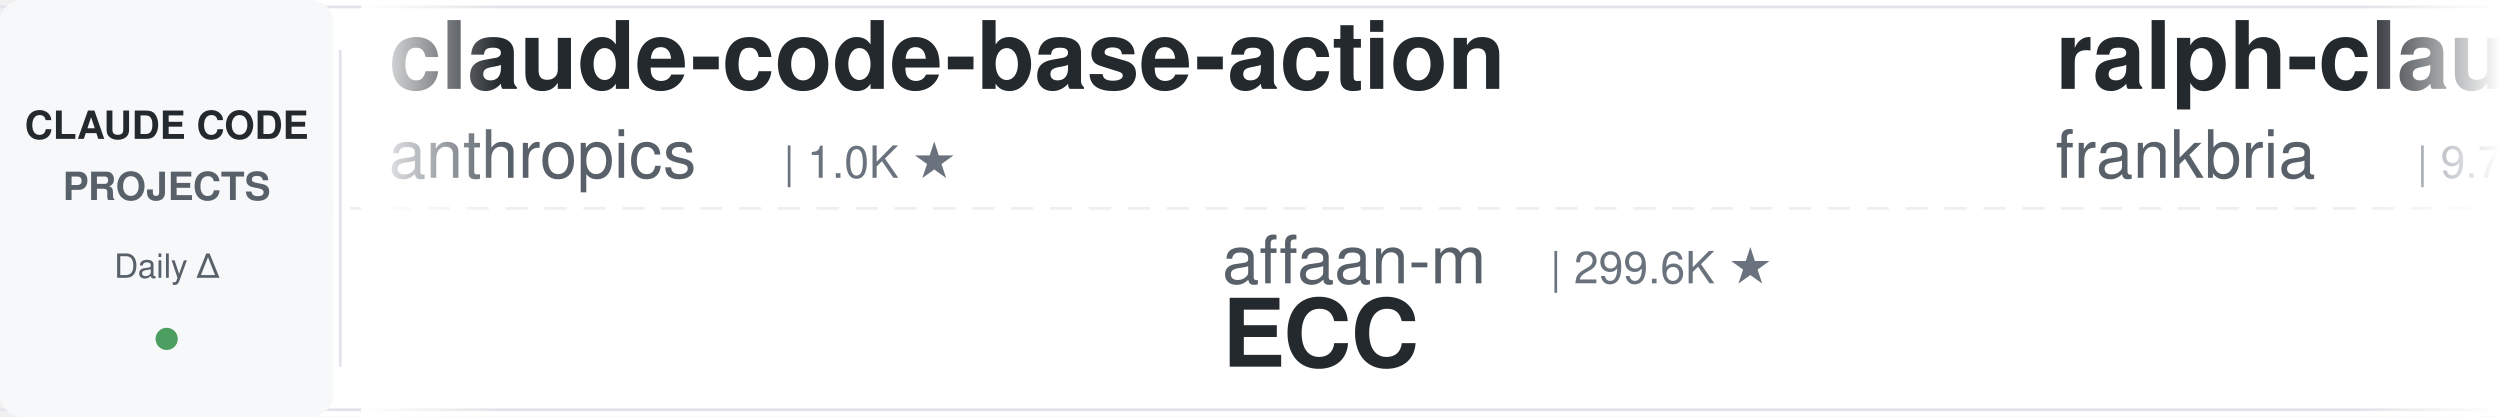
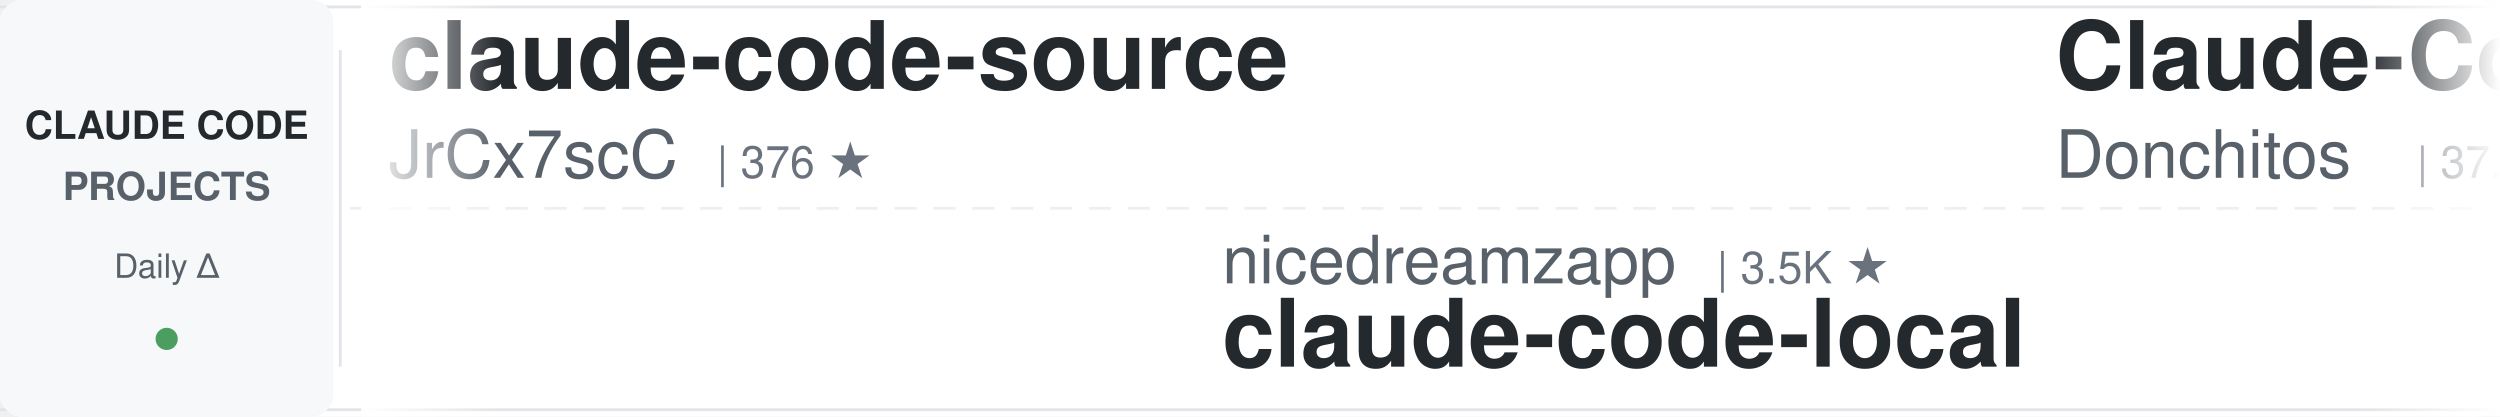
<svg xmlns="http://www.w3.org/2000/svg" width="900" height="150">
  <defs>
    <linearGradient id="leftFade" x1="0%" y1="0%" x2="100%" y2="0%">
      <stop offset="0%" style="stop-color:#ffffff;stop-opacity:1" />
      <stop offset="100%" style="stop-color:#ffffff;stop-opacity:0" />
    </linearGradient>
    <linearGradient id="rightFade" x1="0%" y1="0%" x2="100%" y2="0%">
      <stop offset="0%" style="stop-color:#ffffff;stop-opacity:0" />
      <stop offset="100%" style="stop-color:#ffffff;stop-opacity:1" />
    </linearGradient>
  </defs>
  <rect width="900" height="150" fill="#ffffff" rx="8" />
  <rect x="0" y="2" width="900" height="1" fill="#e1e4e8" />
  <rect x="0" y="147" width="900" height="1" fill="#e1e4e8" />
  <line x1="0" y1="75" x2="900" y2="75" stroke="#e1e4e8" stroke-width="1" stroke-dasharray="8 6" opacity="0.6" />
  <rect x="0" y="0" width="120" height="150" fill="#f6f8fa" rx="8" />
  <text x="60" y="50" font-family="-apple-system, BlinkMacSystemFont, 'Segoe UI', Helvetica, Arial, sans-serif" font-size="14" font-weight="600" fill="#24292e" text-anchor="middle">CLAUDE CODE</text>
  <text x="60" y="72" font-family="-apple-system, BlinkMacSystemFont, 'Segoe UI', Helvetica, Arial, sans-serif" font-size="14" font-weight="600" fill="#586069" text-anchor="middle">PROJECTS</text>
  <text x="60" y="100" font-family="-apple-system, BlinkMacSystemFont, 'Segoe UI', Helvetica, Arial, sans-serif" font-size="12" font-weight="500" fill="#586069" text-anchor="middle">Daily Δ</text>
  <circle cx="60" cy="122" r="4" fill="#22863a" opacity="0.8" />
  <rect x="122" y="18" width="1" height="114" fill="#e1e4e8" />
  <clipPath id="tickerClip">
    <rect x="130" y="0" width="770" height="150" />
  </clipPath>
  <g clip-path="url(#tickerClip)">
    <g id="tickerItems">
      <animateTransform attributeName="transform" attributeType="XML" type="translate" from="0 0" to="-3000 0" dur="54s" repeatCount="indefinite" />
      <g transform="translate(0, 0)">
-         <text x="140" y="32" font-family="-apple-system, BlinkMacSystemFont, 'Segoe UI', Helvetica, Arial, sans-serif" font-size="34" font-weight="600" fill="#24292e">claude-code-base-action</text>
-         <text x="140" y="64" font-family="-apple-system, BlinkMacSystemFont, 'Segoe UI', Helvetica, Arial, sans-serif" font-size="24" font-weight="400" fill="#586069">anthropics</text>
-         <text x="282" y="64" font-family="-apple-system, BlinkMacSystemFont, 'Segoe UI', Helvetica, Arial, sans-serif" font-size="16" font-weight="500" fill="#6a737d">| 1.0K ★</text>
-       </g>
-       <g transform="translate(300, 0)">
-         <text x="140" y="102" font-family="-apple-system, BlinkMacSystemFont, 'Segoe UI', Helvetica, Arial, sans-serif" font-size="24" font-weight="400" fill="#586069">affaan-m</text>
-         <text x="258" y="102" font-family="-apple-system, BlinkMacSystemFont, 'Segoe UI', Helvetica, Arial, sans-serif" font-size="16" font-weight="500" fill="#6a737d">| 299.6K ★</text>
-         <text x="140" y="132" font-family="-apple-system, BlinkMacSystemFont, 'Segoe UI', Helvetica, Arial, sans-serif" font-size="34" font-weight="600" fill="#24292e">ECC</text>
-       </g>
-       <g transform="translate(600, 0)">
-         <text x="140" y="32" font-family="-apple-system, BlinkMacSystemFont, 'Segoe UI', Helvetica, Arial, sans-serif" font-size="34" font-weight="600" fill="#24292e">ralph-claude-code</text>
-         <text x="140" y="64" font-family="-apple-system, BlinkMacSystemFont, 'Segoe UI', Helvetica, Arial, sans-serif" font-size="24" font-weight="400" fill="#586069">frankbria</text>
-         <text x="270" y="64" font-family="-apple-system, BlinkMacSystemFont, 'Segoe UI', Helvetica, Arial, sans-serif" font-size="16" font-weight="500" fill="#6a737d">| 9.7K ★</text>
-       </g>
-       <g transform="translate(900, 0)">
-         <text x="140" y="102" font-family="-apple-system, BlinkMacSystemFont, 'Segoe UI', Helvetica, Arial, sans-serif" font-size="24" font-weight="400" fill="#586069">Yeachan-Heo</text>
-         <text x="294" y="102" font-family="-apple-system, BlinkMacSystemFont, 'Segoe UI', Helvetica, Arial, sans-serif" font-size="16" font-weight="500" fill="#6a737d">| 40.7K ★</text>
-         <text x="140" y="132" font-family="-apple-system, BlinkMacSystemFont, 'Segoe UI', Helvetica, Arial, sans-serif" font-size="34" font-weight="600" fill="#24292e">oh-my-claudecode</text>
-       </g>
-       <g transform="translate(1200, 0)">
-         <text x="140" y="32" font-family="-apple-system, BlinkMacSystemFont, 'Segoe UI', Helvetica, Arial, sans-serif" font-size="34" font-weight="600" fill="#24292e">sc-claude-code-files</text>
-         <text x="140" y="64" font-family="-apple-system, BlinkMacSystemFont, 'Segoe UI', Helvetica, Arial, sans-serif" font-size="24" font-weight="400" fill="#586069">https-deeplearning-ai</text>
-         <text x="414" y="64" font-family="-apple-system, BlinkMacSystemFont, 'Segoe UI', Helvetica, Arial, sans-serif" font-size="16" font-weight="500" fill="#6a737d">| 561 ★</text>
-       </g>
-       <g transform="translate(1500, 0)">
-         <text x="140" y="102" font-family="-apple-system, BlinkMacSystemFont, 'Segoe UI', Helvetica, Arial, sans-serif" font-size="24" font-weight="400" fill="#586069">Windy3f3f3f3f</text>
-         <text x="318" y="102" font-family="-apple-system, BlinkMacSystemFont, 'Segoe UI', Helvetica, Arial, sans-serif" font-size="16" font-weight="500" fill="#6a737d">| 2.8K ★</text>
-         <text x="140" y="132" font-family="-apple-system, BlinkMacSystemFont, 'Segoe UI', Helvetica, Arial, sans-serif" font-size="34" font-weight="600" fill="#24292e">claude-code-from-scratch</text>
-       </g>
-       <g transform="translate(1800, 0)">
-         <text x="140" y="32" font-family="-apple-system, BlinkMacSystemFont, 'Segoe UI', Helvetica, Arial, sans-serif" font-size="34" font-weight="600" fill="#24292e">Open-ClaudeCode</text>
-         <text x="140" y="64" font-family="-apple-system, BlinkMacSystemFont, 'Segoe UI', Helvetica, Arial, sans-serif" font-size="24" font-weight="400" fill="#586069">LING71671</text>
-         <text x="270" y="64" font-family="-apple-system, BlinkMacSystemFont, 'Segoe UI', Helvetica, Arial, sans-serif" font-size="16" font-weight="500" fill="#6a737d">| 980 ★</text>
-       </g>
-       <g transform="translate(2100, 0)">
-         <text x="140" y="102" font-family="-apple-system, BlinkMacSystemFont, 'Segoe UI', Helvetica, Arial, sans-serif" font-size="24" font-weight="400" fill="#586069">jhlee0409</text>
-         <text x="270" y="102" font-family="-apple-system, BlinkMacSystemFont, 'Segoe UI', Helvetica, Arial, sans-serif" font-size="16" font-weight="500" fill="#6a737d">| 2.3K ★</text>
-         <text x="140" y="132" font-family="-apple-system, BlinkMacSystemFont, 'Segoe UI', Helvetica, Arial, sans-serif" font-size="34" font-weight="600" fill="#24292e">claude-code-history-view...</text>
-       </g>
-       <g transform="translate(2400, 0)">
        <text x="140" y="32" font-family="-apple-system, BlinkMacSystemFont, 'Segoe UI', Helvetica, Arial, sans-serif" font-size="34" font-weight="600" fill="#24292e">claude-code-source</text>
        <text x="140" y="64" font-family="-apple-system, BlinkMacSystemFont, 'Segoe UI', Helvetica, Arial, sans-serif" font-size="24" font-weight="400" fill="#586069">JrCx7scC</text>
        <text x="258" y="64" font-family="-apple-system, BlinkMacSystemFont, 'Segoe UI', Helvetica, Arial, sans-serif" font-size="16" font-weight="500" fill="#6a737d">| 376 ★</text>
      </g>
+       <g transform="translate(300, 0)">
+         <text x="140" y="102" font-family="-apple-system, BlinkMacSystemFont, 'Segoe UI', Helvetica, Arial, sans-serif" font-size="24" font-weight="400" fill="#586069">nicedreamzapp</text>
+         <text x="318" y="102" font-family="-apple-system, BlinkMacSystemFont, 'Segoe UI', Helvetica, Arial, sans-serif" font-size="16" font-weight="500" fill="#6a737d">| 3.5K ★</text>
+         <text x="140" y="132" font-family="-apple-system, BlinkMacSystemFont, 'Segoe UI', Helvetica, Arial, sans-serif" font-size="34" font-weight="600" fill="#24292e">claude-code-local</text>
+       </g>
+       <g transform="translate(600, 0)">
+         <text x="140" y="32" font-family="-apple-system, BlinkMacSystemFont, 'Segoe UI', Helvetica, Arial, sans-serif" font-size="34" font-weight="600" fill="#24292e">Claude-Code-Game-Studios</text>
+         <text x="140" y="64" font-family="-apple-system, BlinkMacSystemFont, 'Segoe UI', Helvetica, Arial, sans-serif" font-size="24" font-weight="400" fill="#586069">Donchitos</text>
+         <text x="270" y="64" font-family="-apple-system, BlinkMacSystemFont, 'Segoe UI', Helvetica, Arial, sans-serif" font-size="16" font-weight="500" fill="#6a737d">| 37.0K ★</text>
+       </g>
+       <g transform="translate(900, 0)">
+         <text x="140" y="102" font-family="-apple-system, BlinkMacSystemFont, 'Segoe UI', Helvetica, Arial, sans-serif" font-size="24" font-weight="400" fill="#586069">davila7</text>
+         <text x="246" y="102" font-family="-apple-system, BlinkMacSystemFont, 'Segoe UI', Helvetica, Arial, sans-serif" font-size="16" font-weight="500" fill="#6a737d">| 33.2K ★</text>
+         <text x="140" y="132" font-family="-apple-system, BlinkMacSystemFont, 'Segoe UI', Helvetica, Arial, sans-serif" font-size="34" font-weight="600" fill="#24292e">claude-code-templates</text>
+       </g>
+       <g transform="translate(1200, 0)">
+         <text x="140" y="32" font-family="-apple-system, BlinkMacSystemFont, 'Segoe UI', Helvetica, Arial, sans-serif" font-size="34" font-weight="600" fill="#24292e">Claude-Code-Usage-Monito...</text>
+         <text x="140" y="64" font-family="-apple-system, BlinkMacSystemFont, 'Segoe UI', Helvetica, Arial, sans-serif" font-size="24" font-weight="400" fill="#586069">Maciek-roboblog</text>
+         <text x="342" y="64" font-family="-apple-system, BlinkMacSystemFont, 'Segoe UI', Helvetica, Arial, sans-serif" font-size="16" font-weight="500" fill="#6a737d">| 8.8K ★</text>
+       </g>
+       <g transform="translate(1500, 0)">
+         <text x="140" y="102" font-family="-apple-system, BlinkMacSystemFont, 'Segoe UI', Helvetica, Arial, sans-serif" font-size="24" font-weight="400" fill="#586069">disler</text>
+         <text x="234" y="102" font-family="-apple-system, BlinkMacSystemFont, 'Segoe UI', Helvetica, Arial, sans-serif" font-size="16" font-weight="500" fill="#6a737d">| 4.0K ★</text>
+         <text x="140" y="132" font-family="-apple-system, BlinkMacSystemFont, 'Segoe UI', Helvetica, Arial, sans-serif" font-size="34" font-weight="600" fill="#24292e">claude-code-hooks-master...</text>
+       </g>
+       <g transform="translate(1800, 0)">
+         <text x="140" y="32" font-family="-apple-system, BlinkMacSystemFont, 'Segoe UI', Helvetica, Arial, sans-serif" font-size="34" font-weight="600" fill="#24292e">claude-code-skills</text>
+         <text x="140" y="64" font-family="-apple-system, BlinkMacSystemFont, 'Segoe UI', Helvetica, Arial, sans-serif" font-size="24" font-weight="400" fill="#586069">daymade</text>
+         <text x="246" y="64" font-family="-apple-system, BlinkMacSystemFont, 'Segoe UI', Helvetica, Arial, sans-serif" font-size="16" font-weight="500" fill="#6a737d">| 1.5K ★</text>
+       </g>
+       <g transform="translate(2100, 0)">
+         <text x="140" y="102" font-family="-apple-system, BlinkMacSystemFont, 'Segoe UI', Helvetica, Arial, sans-serif" font-size="24" font-weight="400" fill="#586069">huangserva</text>
+         <text x="282" y="102" font-family="-apple-system, BlinkMacSystemFont, 'Segoe UI', Helvetica, Arial, sans-serif" font-size="16" font-weight="500" fill="#6a737d">| 630 ★</text>
+         <text x="140" y="132" font-family="-apple-system, BlinkMacSystemFont, 'Segoe UI', Helvetica, Arial, sans-serif" font-size="34" font-weight="600" fill="#24292e">claude-code-cli</text>
+       </g>
+       <g transform="translate(2400, 0)">
+         <text x="140" y="32" font-family="-apple-system, BlinkMacSystemFont, 'Segoe UI', Helvetica, Arial, sans-serif" font-size="34" font-weight="600" fill="#24292e">my-claude-code-setup</text>
+         <text x="140" y="64" font-family="-apple-system, BlinkMacSystemFont, 'Segoe UI', Helvetica, Arial, sans-serif" font-size="24" font-weight="400" fill="#586069">centminmod</text>
+         <text x="282" y="64" font-family="-apple-system, BlinkMacSystemFont, 'Segoe UI', Helvetica, Arial, sans-serif" font-size="16" font-weight="500" fill="#6a737d">| 2.7K ★</text>
+       </g>
      <g transform="translate(2700, 0)">
-         <text x="140" y="102" font-family="-apple-system, BlinkMacSystemFont, 'Segoe UI', Helvetica, Arial, sans-serif" font-size="24" font-weight="400" fill="#586069">Windy3f3f3f3f</text>
-         <text x="318" y="102" font-family="-apple-system, BlinkMacSystemFont, 'Segoe UI', Helvetica, Arial, sans-serif" font-size="16" font-weight="500" fill="#6a737d">| 3.8K ★</text>
-         <text x="140" y="132" font-family="-apple-system, BlinkMacSystemFont, 'Segoe UI', Helvetica, Arial, sans-serif" font-size="34" font-weight="600" fill="#24292e">how-claude-code-works</text>
+         <text x="140" y="102" font-family="-apple-system, BlinkMacSystemFont, 'Segoe UI', Helvetica, Arial, sans-serif" font-size="24" font-weight="400" fill="#586069">shareAI-lab</text>
+         <text x="294" y="102" font-family="-apple-system, BlinkMacSystemFont, 'Segoe UI', Helvetica, Arial, sans-serif" font-size="16" font-weight="500" fill="#6a737d">| 80.1K ★</text>
+         <text x="140" y="132" font-family="-apple-system, BlinkMacSystemFont, 'Segoe UI', Helvetica, Arial, sans-serif" font-size="34" font-weight="600" fill="#24292e">learn-claude-code</text>
      </g>
      <g transform="translate(3000, 0)">
-         <text x="140" y="32" font-family="-apple-system, BlinkMacSystemFont, 'Segoe UI', Helvetica, Arial, sans-serif" font-size="34" font-weight="600" fill="#24292e">claude-code-base-action</text>
-         <text x="140" y="64" font-family="-apple-system, BlinkMacSystemFont, 'Segoe UI', Helvetica, Arial, sans-serif" font-size="24" font-weight="400" fill="#586069">anthropics</text>
-         <text x="282" y="64" font-family="-apple-system, BlinkMacSystemFont, 'Segoe UI', Helvetica, Arial, sans-serif" font-size="16" font-weight="500" fill="#6a737d">| 1.0K ★</text>
+         <text x="140" y="32" font-family="-apple-system, BlinkMacSystemFont, 'Segoe UI', Helvetica, Arial, sans-serif" font-size="34" font-weight="600" fill="#24292e">claude-code-source</text>
+         <text x="140" y="64" font-family="-apple-system, BlinkMacSystemFont, 'Segoe UI', Helvetica, Arial, sans-serif" font-size="24" font-weight="400" fill="#586069">JrCx7scC</text>
+         <text x="258" y="64" font-family="-apple-system, BlinkMacSystemFont, 'Segoe UI', Helvetica, Arial, sans-serif" font-size="16" font-weight="500" fill="#6a737d">| 376 ★</text>
      </g>
      <g transform="translate(3300, 0)">
-         <text x="140" y="102" font-family="-apple-system, BlinkMacSystemFont, 'Segoe UI', Helvetica, Arial, sans-serif" font-size="24" font-weight="400" fill="#586069">affaan-m</text>
-         <text x="258" y="102" font-family="-apple-system, BlinkMacSystemFont, 'Segoe UI', Helvetica, Arial, sans-serif" font-size="16" font-weight="500" fill="#6a737d">| 299.6K ★</text>
-         <text x="140" y="132" font-family="-apple-system, BlinkMacSystemFont, 'Segoe UI', Helvetica, Arial, sans-serif" font-size="34" font-weight="600" fill="#24292e">ECC</text>
+         <text x="140" y="102" font-family="-apple-system, BlinkMacSystemFont, 'Segoe UI', Helvetica, Arial, sans-serif" font-size="24" font-weight="400" fill="#586069">nicedreamzapp</text>
+         <text x="318" y="102" font-family="-apple-system, BlinkMacSystemFont, 'Segoe UI', Helvetica, Arial, sans-serif" font-size="16" font-weight="500" fill="#6a737d">| 3.5K ★</text>
+         <text x="140" y="132" font-family="-apple-system, BlinkMacSystemFont, 'Segoe UI', Helvetica, Arial, sans-serif" font-size="34" font-weight="600" fill="#24292e">claude-code-local</text>
      </g>
      <g transform="translate(3600, 0)">
-         <text x="140" y="32" font-family="-apple-system, BlinkMacSystemFont, 'Segoe UI', Helvetica, Arial, sans-serif" font-size="34" font-weight="600" fill="#24292e">ralph-claude-code</text>
-         <text x="140" y="64" font-family="-apple-system, BlinkMacSystemFont, 'Segoe UI', Helvetica, Arial, sans-serif" font-size="24" font-weight="400" fill="#586069">frankbria</text>
-         <text x="270" y="64" font-family="-apple-system, BlinkMacSystemFont, 'Segoe UI', Helvetica, Arial, sans-serif" font-size="16" font-weight="500" fill="#6a737d">| 9.7K ★</text>
+         <text x="140" y="32" font-family="-apple-system, BlinkMacSystemFont, 'Segoe UI', Helvetica, Arial, sans-serif" font-size="34" font-weight="600" fill="#24292e">Claude-Code-Game-Studios</text>
+         <text x="140" y="64" font-family="-apple-system, BlinkMacSystemFont, 'Segoe UI', Helvetica, Arial, sans-serif" font-size="24" font-weight="400" fill="#586069">Donchitos</text>
+         <text x="270" y="64" font-family="-apple-system, BlinkMacSystemFont, 'Segoe UI', Helvetica, Arial, sans-serif" font-size="16" font-weight="500" fill="#6a737d">| 37.0K ★</text>
      </g>
      <g transform="translate(3900, 0)">
-         <text x="140" y="102" font-family="-apple-system, BlinkMacSystemFont, 'Segoe UI', Helvetica, Arial, sans-serif" font-size="24" font-weight="400" fill="#586069">Yeachan-Heo</text>
-         <text x="294" y="102" font-family="-apple-system, BlinkMacSystemFont, 'Segoe UI', Helvetica, Arial, sans-serif" font-size="16" font-weight="500" fill="#6a737d">| 40.7K ★</text>
-         <text x="140" y="132" font-family="-apple-system, BlinkMacSystemFont, 'Segoe UI', Helvetica, Arial, sans-serif" font-size="34" font-weight="600" fill="#24292e">oh-my-claudecode</text>
+         <text x="140" y="102" font-family="-apple-system, BlinkMacSystemFont, 'Segoe UI', Helvetica, Arial, sans-serif" font-size="24" font-weight="400" fill="#586069">davila7</text>
+         <text x="246" y="102" font-family="-apple-system, BlinkMacSystemFont, 'Segoe UI', Helvetica, Arial, sans-serif" font-size="16" font-weight="500" fill="#6a737d">| 33.2K ★</text>
+         <text x="140" y="132" font-family="-apple-system, BlinkMacSystemFont, 'Segoe UI', Helvetica, Arial, sans-serif" font-size="34" font-weight="600" fill="#24292e">claude-code-templates</text>
      </g>
    </g>
  </g>
  <rect x="130" y="0" width="50" height="150" fill="url(#leftFade)" />
  <rect x="850" y="0" width="50" height="150" fill="url(#rightFade)" />
</svg>
